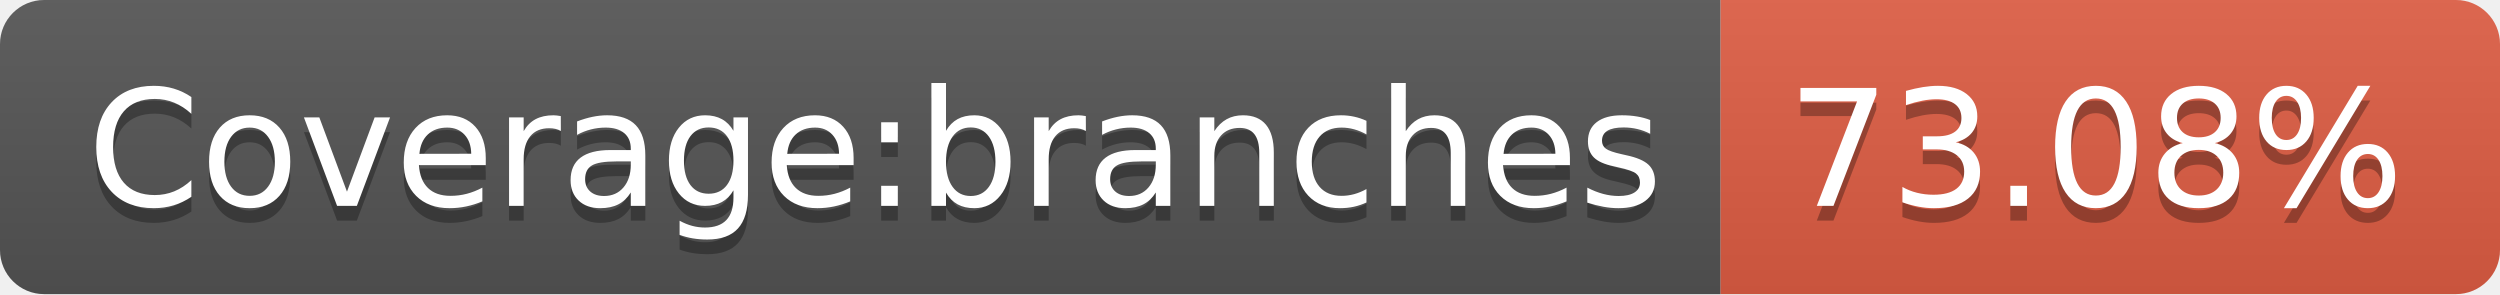
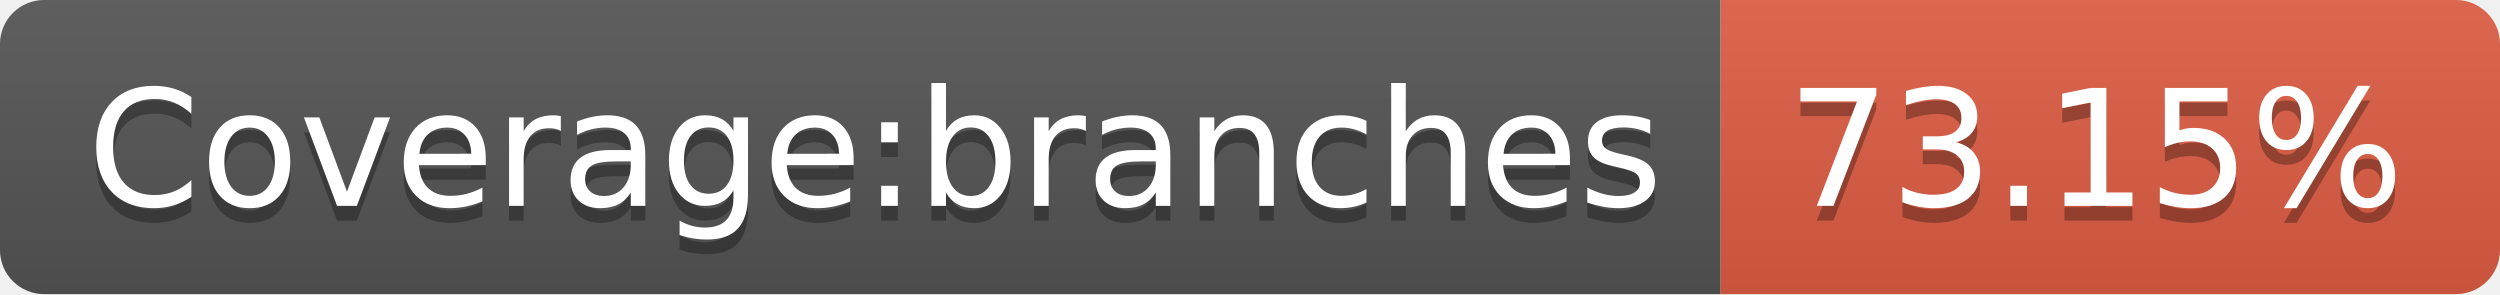
- <svg xmlns="http://www.w3.org/2000/svg" width="170" height="20" role="img" aria-label="Coverage:branches: 73.08%">
+ <svg xmlns="http://www.w3.org/2000/svg" width="170" height="20" role="img" aria-label="Coverage:branches: 73.15%">
  <linearGradient id="s" x2="0" y2="100%">
    <stop offset="0" stop-color="#bbb" stop-opacity=".1" />
    <stop offset="1" stop-opacity=".1" />
  </linearGradient>
  <clipPath id="r">
    <rect width="170" height="20" rx="3" fill="#fff" />
  </clipPath>
  <g clip-path="url(#r)">
    <rect width="117" height="20" fill="#555" />
    <rect x="117" width="53" height="20" fill="#e05d44" />
    <rect width="170" height="20" fill="url(#s)" />
  </g>
  <g fill="#fff" text-anchor="middle" font-family="Verdana,Geneva,DejaVu Sans,sans-serif" text-rendering="geometricPrecision" font-size="110">
    <text aria-hidden="true" x="595" y="150" fill="#010101" fill-opacity=".3" transform="scale(.1)" textLength="1070">Coverage:branches</text>
    <text x="595" y="140" transform="scale(.1)" fill="#fff" textLength="1070">Coverage:branches</text>
-     <text aria-hidden="true" x="1425" y="150" fill="#010101" fill-opacity=".3" transform="scale(.1)" textLength="430">73.08%</text>
-     <text x="1425" y="140" transform="scale(.1)" fill="#fff" textLength="430">73.08%</text>
+     <text aria-hidden="true" x="1425" y="150" fill="#010101" fill-opacity=".3" transform="scale(.1)" textLength="430">73.15%</text>
+     <text x="1425" y="140" transform="scale(.1)" fill="#fff" textLength="430">73.15%</text>
  </g>
</svg>
